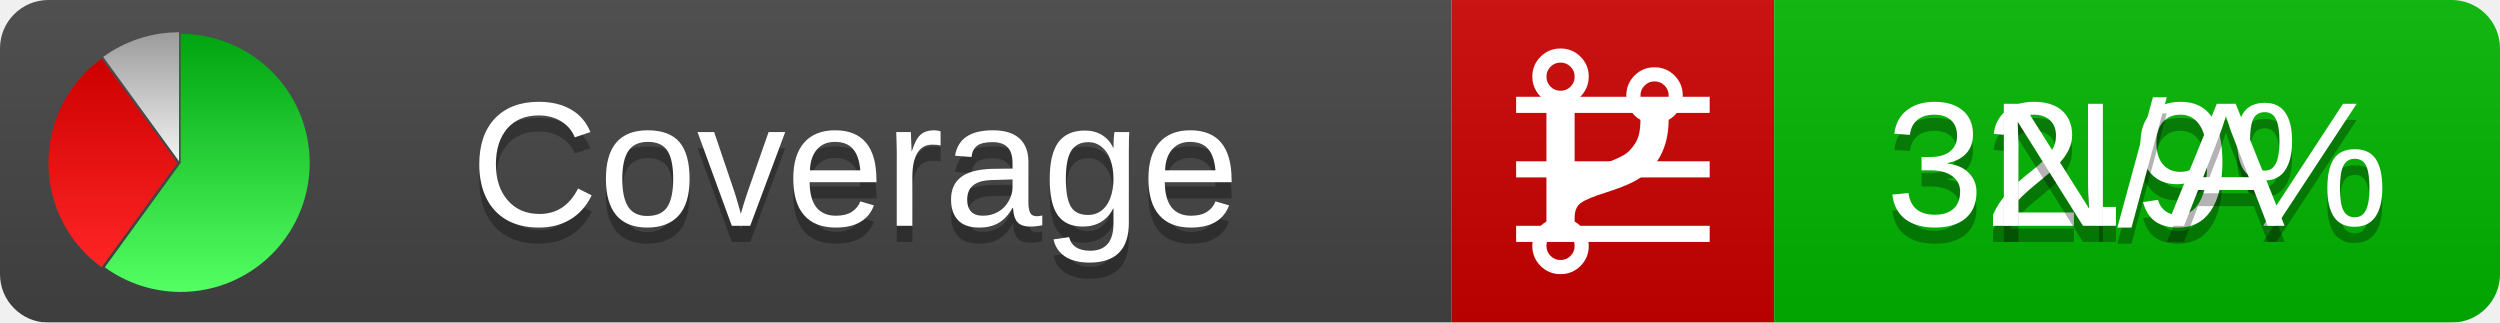
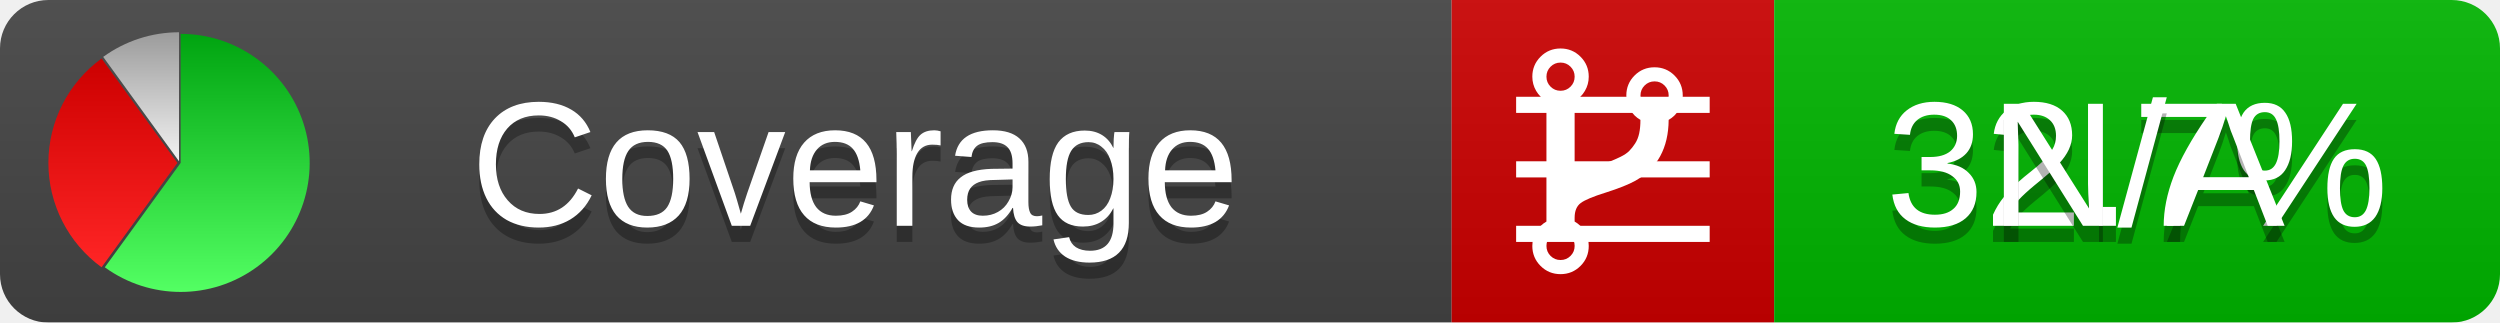
<svg xmlns="http://www.w3.org/2000/svg" xmlns:xlink="http://www.w3.org/1999/xlink" width="155" height="20">
  <style type="text/css">
          
            @keyframes fadeout {
              0 % { visibility: visible; opacity: 1; }
              40% { visibility: visible; opacity: 1; }
              50% { visibility: hidden; opacity: 0; }
              90% { visibility: hidden; opacity: 0; }
              100% { visibility: visible; opacity: 1; }
            }
            @keyframes fadein {
              0% { visibility: hidden; opacity: 0; }
              40% { visibility: hidden; opacity: 0; }
              50% { visibility: visible; opacity: 1; }
              90% { visibility: visible; opacity: 1; }
              100% { visibility: hidden; opacity: 0; }
            }
            .linecoverage {
                animation-duration: 10s;
                animation-name: fadeout;
                animation-iteration-count: infinite;
            }
            .branchcoverage {
                animation-duration: 10s;
                animation-name: fadein;
                animation-iteration-count: infinite;
            }
          
    </style>
  <defs>
    <linearGradient id="gradient" x2="0" y2="100%">
      <stop offset="0" stop-color="#bbb" stop-opacity=".1" />
      <stop offset="1" stop-opacity=".1" />
    </linearGradient>
    <linearGradient id="green" x2="0" y2="100%">
      <stop offset="0" stop-color="#00A410" />
      <stop offset="1" stop-color="#53FF63" />
    </linearGradient>
    <linearGradient id="red" x2="0" y2="100%">
      <stop offset="0" stop-color="#C00" />
      <stop offset="1" stop-color="#FF2525" />
    </linearGradient>
    <linearGradient id="gray" x2="0" y2="100%">
      <stop offset="0" stop-color="#9B9B9B" />
      <stop offset="1" stop-color="#F3F3F3" />
    </linearGradient>
    <mask id="mask">
      <rect width="155" height="20" rx="3" fill="#fff" />
    </mask>
    <g id="icon">
      <path style="fill:url(#green);" d="M205,202.5 l0,-200 a200,200 0 1,1 -117.558,361.803 z" />
      <path style="fill:url(#red);" d="M200,202.5 l-117.558,161.803 a200,200 0 0,1 0,-323.607 z" />
      <path style="fill:url(#gray);" d="M202.5,200 l-117.558,-161.803 a200,200 0 0,1 117.558,-38.196 z" />
    </g>
  </defs>
  <g mask="url(#mask)">
    <rect x="0" y="0" width="90" height="20" fill="#444" />
    <rect x="90" y="0" width="20" height="20" fill="#c00" />
    <rect x="110" y="0" width="45" height="20" fill="#00B600" />
    <rect x="0" y="0" width="155" height="20" fill="url(#gradient)" />
  </g>
  <g>
    <path class="linecoverage" stroke="#fff" d="M94 6.5 h12 M94 10.5 h12 M94 14.5 h12" />
    <path class="branchcoverage" fill="#fff" d="m 97.628,15.247 q 0,-0.364 -0.255,-0.619 -0.255,-0.255 -0.619,-0.255 -0.364,0 -0.619,0.255 -0.255,0.255 -0.255,0.619 0,0.364 0.255,0.619 0.255,0.255 0.619,0.255 0.364,0 0.619,-0.255 0.255,-0.255 0.255,-0.619 z m 0,-10.493 q 0,-0.364 -0.255,-0.619 -0.255,-0.255 -0.619,-0.255 -0.364,0 -0.619,0.255 -0.255,0.255 -0.255,0.619 0,0.364 0.255,0.619 0.255,0.255 0.619,0.255 0.364,0 0.619,-0.255 0.255,-0.255 0.255,-0.619 z m 5.83,1.166 q 0,-0.364 -0.255,-0.619 -0.255,-0.255 -0.619,-0.255 -0.364,0 -0.619,0.255 -0.255,0.255 -0.255,0.619 0,0.364 0.255,0.619 0.255,0.255 0.619,0.255 0.364,0 0.619,-0.255 0.255,-0.255 0.255,-0.619 z m 0.874,0 q 0,0.474 -0.237,0.879 -0.237,0.405 -0.638,0.633 -0.018,2.614 -2.059,3.771 -0.619,0.346 -1.849,0.738 -1.166,0.364 -1.544,0.647 -0.378,0.282 -0.378,0.911 l 0,0.237 q 0.401,0.228 0.638,0.633 0.237,0.405 0.237,0.879 0,0.729 -0.51,1.239 -0.51,0.51 -1.239,0.51 -0.729,0 -1.239,-0.51 -0.51,-0.51 -0.51,-1.239 0,-0.474 0.237,-0.879 0.237,-0.405 0.638,-0.633 l 0,-7.469 q -0.401,-0.228 -0.638,-0.633 -0.237,-0.405 -0.237,-0.879 0,-0.729 0.51,-1.239 0.51,-0.51 1.239,-0.51 0.729,0 1.239,0.51 0.51,0.51 0.51,1.239 0,0.474 -0.237,0.879 -0.237,0.405 -0.638,0.633 l 0,4.527 q 0.492,-0.237 1.403,-0.519 0.501,-0.155 0.797,-0.269 0.296,-0.114 0.642,-0.282 0.346,-0.169 0.537,-0.36 0.191,-0.191 0.369,-0.465 0.178,-0.273 0.255,-0.633 0.077,-0.36 0.077,-0.833 -0.401,-0.228 -0.638,-0.633 -0.237,-0.405 -0.237,-0.879 0,-0.729 0.51,-1.239 0.51,-0.51 1.239,-0.51 0.729,0 1.239,0.51 0.51,0.51 0.51,1.239 z" />
  </g>
  <g fill="#fff" text-anchor="middle" font-family="Verdana,Arial,Geneva,sans-serif" font-size="11">
    <a xlink:href="https://github.com/danielpalme/ReportGenerator" target="_top">
      <use xlink:href="#icon" transform="translate(3,2) scale(.04)" />
    </a>
    <text x="53" y="15" fill="#010101" fill-opacity=".3">Coverage</text>
    <text x="53" y="14" fill="#fff">Coverage</text>
-     <text class="linecoverage" x="132.5" y="15" fill="#010101" fill-opacity=".3">32.9%</text>
-     <text class="linecoverage" x="132.5" y="14">32.9%</text>
+     <text class="linecoverage" x="132.5" y="15" fill="#010101" fill-opacity=".3">32.7%</text>
+     <text class="linecoverage" x="132.5" y="14">32.7%</text>
    <text class="branchcoverage" x="132.5" y="15" fill="#010101" fill-opacity=".3">N/A</text>
    <text class="branchcoverage" x="132.5" y="14">N/A</text>
  </g>
  <g>
    <rect class="linecoverage" x="90" y="0" width="65" height="20" fill-opacity="0" />
    <rect class="branchcoverage" x="90" y="0" width="65" height="20" fill-opacity="0" />
  </g>
</svg>
